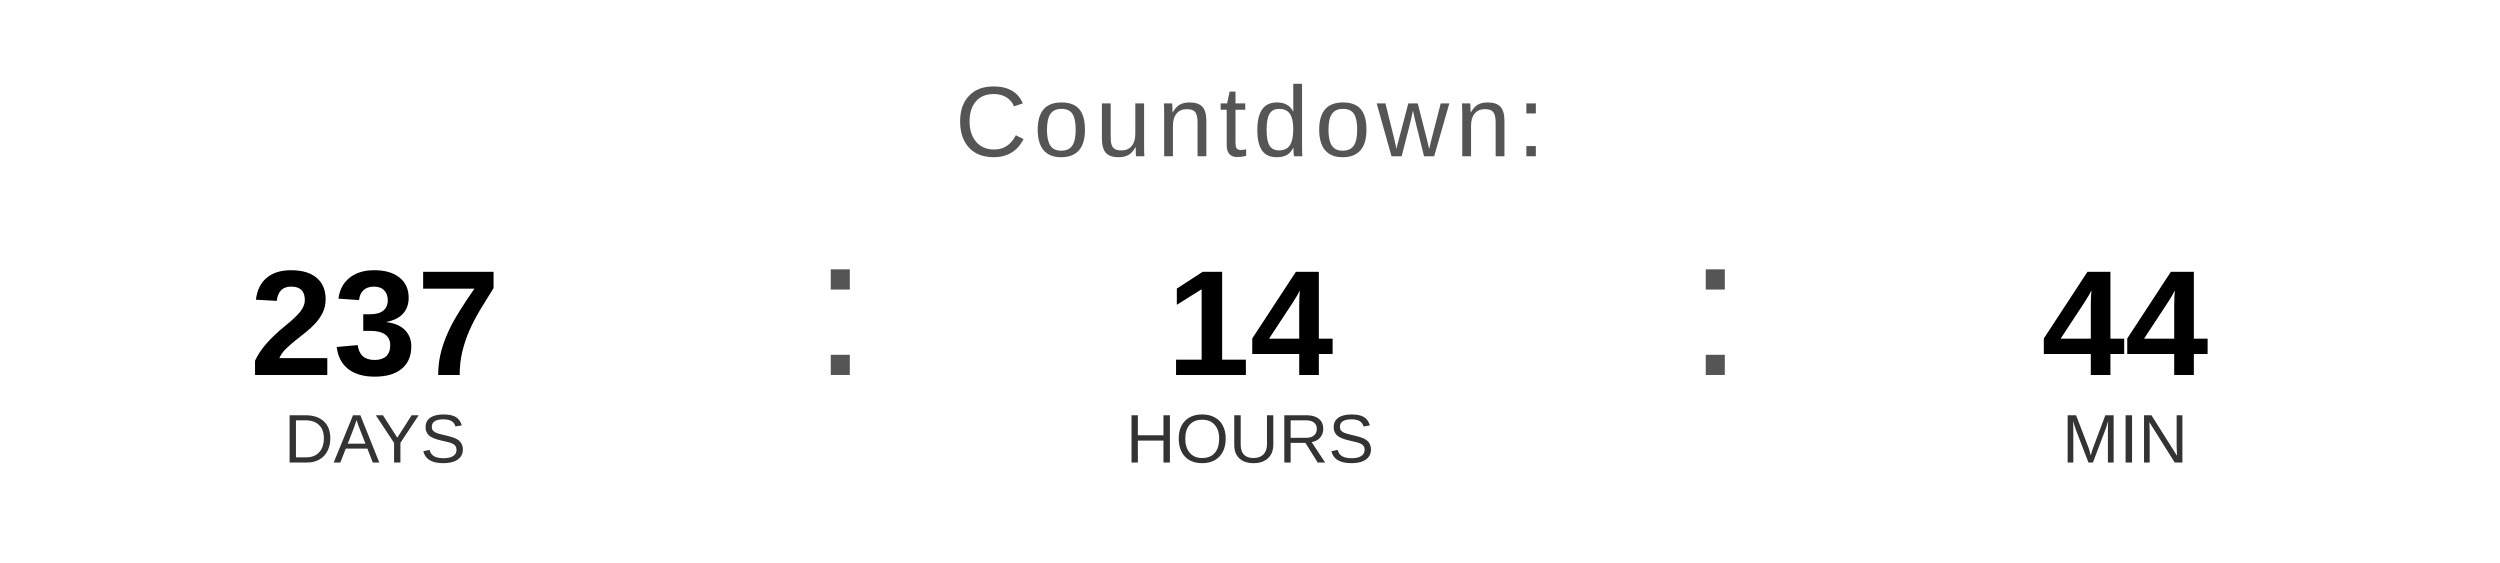
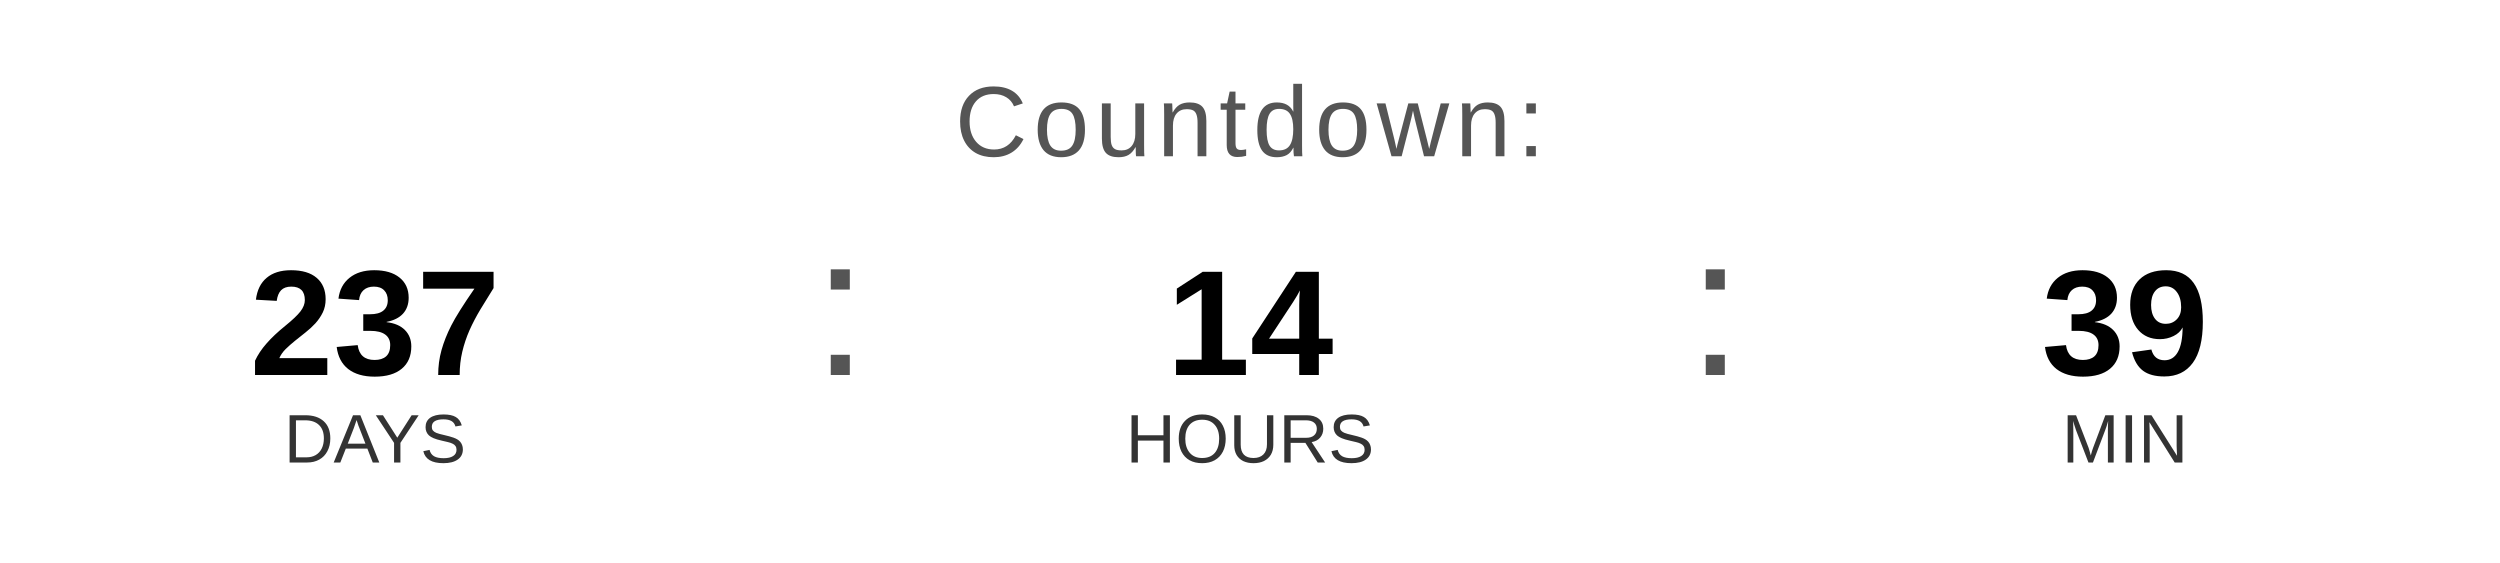
<svg xmlns="http://www.w3.org/2000/svg" width="400" height="90" viewBox="0 0 400 90">
  <text x="200" y="25" font-family="Arial, Helvetica, sans-serif" font-size="16" fill="#555555" text-anchor="middle" letter-spacing="1">
    Countdown:
  </text>
  <text x="60" y="60" font-family="Arial, Helvetica, sans-serif" font-size="24" font-weight="bold" fill="#000000" text-anchor="middle">237</text>
  <text x="60" y="74" font-family="Arial, Helvetica, sans-serif" font-size="11" fill="#333333" text-anchor="middle">DAYS</text>
  <text x="130" y="60" font-family="Arial, sans-serif" font-size="32" fill="#555555">:</text>
  <text x="200" y="60" font-family="Arial, Helvetica, sans-serif" font-size="24" font-weight="bold" fill="#000000" text-anchor="middle">14</text>
  <text x="200" y="74" font-family="Arial, Helvetica, sans-serif" font-size="11" fill="#333333" text-anchor="middle">HOURS</text>
  <text x="270" y="60" font-family="Arial, sans-serif" font-size="32" fill="#555555">:</text>
-   <text x="340" y="60" font-family="Arial, Helvetica, sans-serif" font-size="24" font-weight="bold" fill="#000000" text-anchor="middle">44</text>
+   <text x="340" y="60" font-family="Arial, Helvetica, sans-serif" font-size="24" font-weight="bold" fill="#000000" text-anchor="middle">39</text>
  <text x="340" y="74" font-family="Arial, Helvetica, sans-serif" font-size="11" fill="#333333" text-anchor="middle">MIN</text>
</svg>
